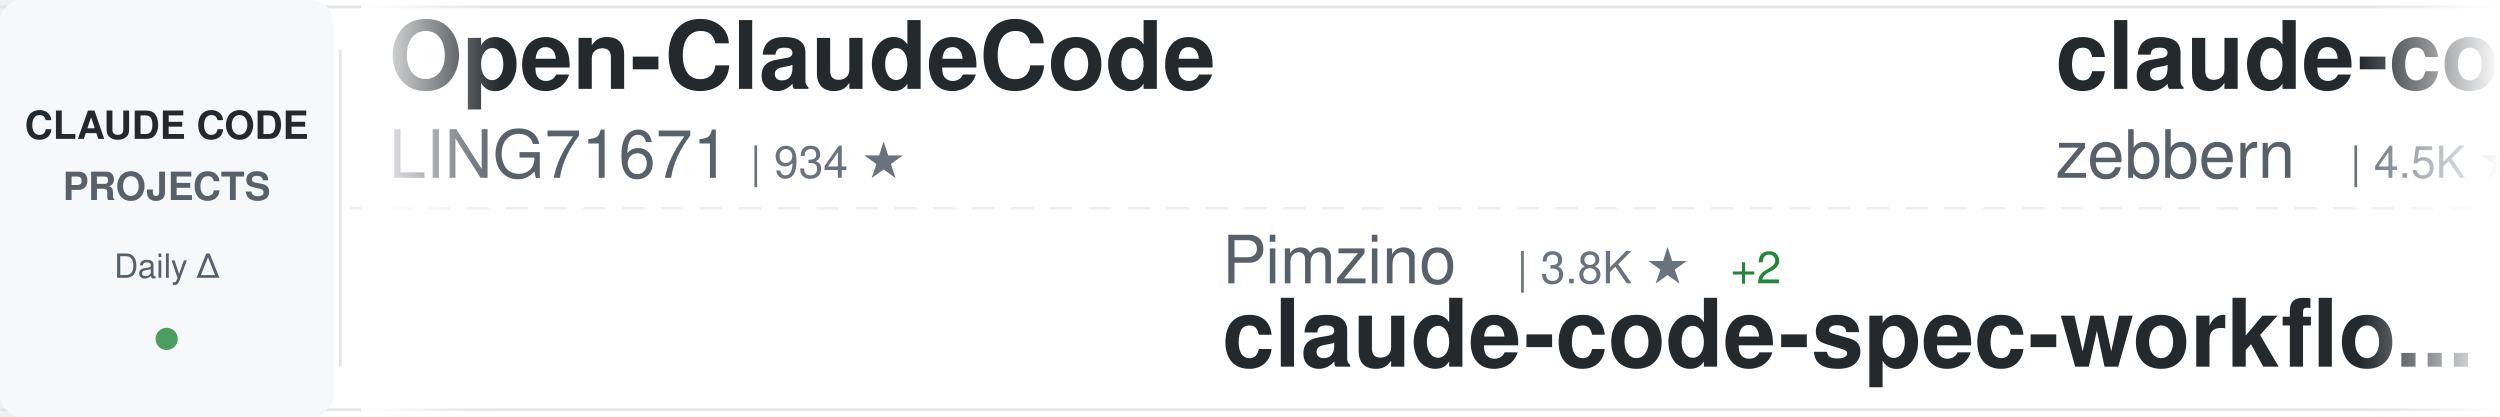
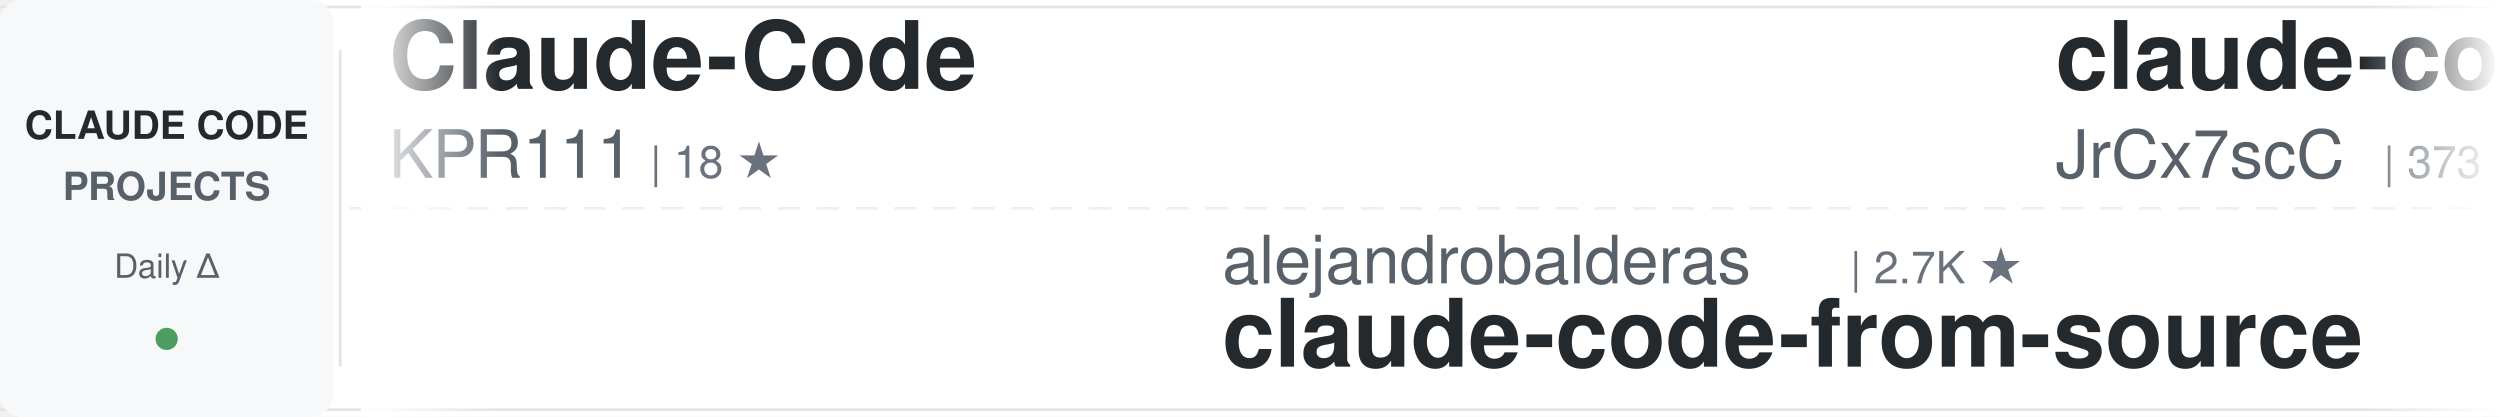
<svg xmlns="http://www.w3.org/2000/svg" width="900" height="150">
  <defs>
    <linearGradient id="awesomeLeftFade" x1="0%" y1="0%" x2="100%" y2="0%">
      <stop offset="0%" style="stop-color:#ffffff;stop-opacity:1" />
      <stop offset="100%" style="stop-color:#ffffff;stop-opacity:0" />
    </linearGradient>
    <linearGradient id="awesomeRightFade" x1="0%" y1="0%" x2="100%" y2="0%">
      <stop offset="0%" style="stop-color:#ffffff;stop-opacity:0" />
      <stop offset="100%" style="stop-color:#ffffff;stop-opacity:1" />
    </linearGradient>
  </defs>
  <rect width="900" height="150" fill="#ffffff" rx="8" />
  <rect x="0" y="2" width="900" height="1" fill="#e1e4e8" />
  <rect x="0" y="147" width="900" height="1" fill="#e1e4e8" />
  <line x1="0" y1="75" x2="900" y2="75" stroke="#e1e4e8" stroke-width="1" stroke-dasharray="8 6" opacity="0.6" />
  <rect x="0" y="0" width="120" height="150" fill="#f6f8fa" rx="8" />
  <text x="60" y="50" font-family="-apple-system, BlinkMacSystemFont, 'Segoe UI', Helvetica, Arial, sans-serif" font-size="14" font-weight="600" fill="#24292e" text-anchor="middle">CLAUDE CODE</text>
  <text x="60" y="72" font-family="-apple-system, BlinkMacSystemFont, 'Segoe UI', Helvetica, Arial, sans-serif" font-size="14" font-weight="600" fill="#586069" text-anchor="middle">PROJECTS</text>
  <text x="60" y="100" font-family="-apple-system, BlinkMacSystemFont, 'Segoe UI', Helvetica, Arial, sans-serif" font-size="12" font-weight="500" fill="#586069" text-anchor="middle">Daily Δ</text>
  <circle cx="60" cy="122" r="4" fill="#22863a" opacity="0.8" />
  <rect x="122" y="18" width="1" height="114" fill="#e1e4e8" />
  <clipPath id="awesomeTickerClip">
    <rect x="130" y="0" width="770" height="150" />
  </clipPath>
  <g clip-path="url(#awesomeTickerClip)">
    <g id="awesomeTickerItems">
      <animateTransform attributeName="transform" attributeType="XML" type="translate" from="0 0" to="-3000 0" dur="54s" repeatCount="indefinite" />
      <g transform="translate(0, 0)">
-         <text x="140" y="32" font-family="-apple-system, BlinkMacSystemFont, 'Segoe UI', Helvetica, Arial, sans-serif" font-size="34" font-weight="600" fill="#24292e">Open-ClaudeCode</text>
-         <text x="140" y="64" font-family="-apple-system, BlinkMacSystemFont, 'Segoe UI', Helvetica, Arial, sans-serif" font-size="24" font-weight="400" fill="#586069">LING71671</text>
-         <text x="270" y="64" font-family="-apple-system, BlinkMacSystemFont, 'Segoe UI', Helvetica, Arial, sans-serif" font-size="16" font-weight="500" fill="#6a737d">| 934 ★</text>
+         <text x="140" y="32" font-family="-apple-system, BlinkMacSystemFont, 'Segoe UI', Helvetica, Arial, sans-serif" font-size="34" font-weight="600" fill="#24292e">Claude-Code</text>
+         <text x="140" y="64" font-family="-apple-system, BlinkMacSystemFont, 'Segoe UI', Helvetica, Arial, sans-serif" font-size="24" font-weight="400" fill="#586069">KPR111</text>
+         <text x="234" y="64" font-family="-apple-system, BlinkMacSystemFont, 'Segoe UI', Helvetica, Arial, sans-serif" font-size="16" font-weight="500" fill="#6a737d">| 18 ★</text>
      </g>
      <g transform="translate(300, 0)">
-         <text x="140" y="102" font-family="-apple-system, BlinkMacSystemFont, 'Segoe UI', Helvetica, Arial, sans-serif" font-size="24" font-weight="400" fill="#586069">Pimzino</text>
-         <text x="246" y="102" font-family="-apple-system, BlinkMacSystemFont, 'Segoe UI', Helvetica, Arial, sans-serif" font-size="16" font-weight="500" fill="#6a737d">| 3.8K ★</text>
-         <text x="323" y="102" font-family="-apple-system, BlinkMacSystemFont, 'Segoe UI', Helvetica, Arial, sans-serif" font-size="16" font-weight="500" fill="#22863a"> +2</text>
-         <text x="140" y="132" font-family="-apple-system, BlinkMacSystemFont, 'Segoe UI', Helvetica, Arial, sans-serif" font-size="34" font-weight="600" fill="#24292e">claude-code-spec-workflo...</text>
+         <text x="140" y="102" font-family="-apple-system, BlinkMacSystemFont, 'Segoe UI', Helvetica, Arial, sans-serif" font-size="24" font-weight="400" fill="#586069">alejandrobalderas</text>
+         <text x="366" y="102" font-family="-apple-system, BlinkMacSystemFont, 'Segoe UI', Helvetica, Arial, sans-serif" font-size="16" font-weight="500" fill="#6a737d">| 2.7K ★</text>
+         <text x="140" y="132" font-family="-apple-system, BlinkMacSystemFont, 'Segoe UI', Helvetica, Arial, sans-serif" font-size="34" font-weight="600" fill="#24292e">claude-code-from-source</text>
      </g>
      <g transform="translate(600, 0)">
-         <text x="140" y="32" font-family="-apple-system, BlinkMacSystemFont, 'Segoe UI', Helvetica, Arial, sans-serif" font-size="34" font-weight="600" fill="#24292e">claude-code-guide</text>
-         <text x="140" y="64" font-family="-apple-system, BlinkMacSystemFont, 'Segoe UI', Helvetica, Arial, sans-serif" font-size="24" font-weight="400" fill="#586069">zebbern</text>
-         <text x="246" y="64" font-family="-apple-system, BlinkMacSystemFont, 'Segoe UI', Helvetica, Arial, sans-serif" font-size="16" font-weight="500" fill="#6a737d">| 4.5K ★</text>
-         <text x="323" y="64" font-family="-apple-system, BlinkMacSystemFont, 'Segoe UI', Helvetica, Arial, sans-serif" font-size="16" font-weight="500" fill="#22863a"> +3</text>
+         <text x="140" y="32" font-family="-apple-system, BlinkMacSystemFont, 'Segoe UI', Helvetica, Arial, sans-serif" font-size="34" font-weight="600" fill="#24292e">claude-code-source</text>
+         <text x="140" y="64" font-family="-apple-system, BlinkMacSystemFont, 'Segoe UI', Helvetica, Arial, sans-serif" font-size="24" font-weight="400" fill="#586069">JrCx7scC</text>
+         <text x="258" y="64" font-family="-apple-system, BlinkMacSystemFont, 'Segoe UI', Helvetica, Arial, sans-serif" font-size="16" font-weight="500" fill="#6a737d">| 373 ★</text>
      </g>
      <g transform="translate(900, 0)">
-         <text x="140" y="102" font-family="-apple-system, BlinkMacSystemFont, 'Segoe UI', Helvetica, Arial, sans-serif" font-size="24" font-weight="400" fill="#586069">777genius</text>
-         <text x="270" y="102" font-family="-apple-system, BlinkMacSystemFont, 'Segoe UI', Helvetica, Arial, sans-serif" font-size="16" font-weight="500" fill="#6a737d">| 925 ★</text>
-         <text x="140" y="132" font-family="-apple-system, BlinkMacSystemFont, 'Segoe UI', Helvetica, Arial, sans-serif" font-size="34" font-weight="600" fill="#24292e">claude-code-source-code</text>
-       </g>
-       <g transform="translate(1200, 0)">
-         <text x="140" y="32" font-family="-apple-system, BlinkMacSystemFont, 'Segoe UI', Helvetica, Arial, sans-serif" font-size="34" font-weight="600" fill="#24292e">sc-claude-code-files</text>
-         <text x="140" y="64" font-family="-apple-system, BlinkMacSystemFont, 'Segoe UI', Helvetica, Arial, sans-serif" font-size="24" font-weight="400" fill="#586069">https-deeplearning-ai</text>
-         <text x="414" y="64" font-family="-apple-system, BlinkMacSystemFont, 'Segoe UI', Helvetica, Arial, sans-serif" font-size="16" font-weight="500" fill="#6a737d">| 539 ★</text>
-       </g>
-       <g transform="translate(1500, 0)">
-         <text x="140" y="102" font-family="-apple-system, BlinkMacSystemFont, 'Segoe UI', Helvetica, Arial, sans-serif" font-size="24" font-weight="400" fill="#586069">chauncygu</text>
-         <text x="270" y="102" font-family="-apple-system, BlinkMacSystemFont, 'Segoe UI', Helvetica, Arial, sans-serif" font-size="16" font-weight="500" fill="#6a737d">| 2.8K ★</text>
-         <text x="140" y="132" font-family="-apple-system, BlinkMacSystemFont, 'Segoe UI', Helvetica, Arial, sans-serif" font-size="34" font-weight="600" fill="#24292e">collection-claude-code-s...</text>
-       </g>
-       <g transform="translate(1800, 0)">
-         <text x="140" y="32" font-family="-apple-system, BlinkMacSystemFont, 'Segoe UI', Helvetica, Arial, sans-serif" font-size="34" font-weight="600" fill="#24292e">claude-code-analysis</text>
-         <text x="140" y="64" font-family="-apple-system, BlinkMacSystemFont, 'Segoe UI', Helvetica, Arial, sans-serif" font-size="24" font-weight="400" fill="#586069">liuup</text>
-         <text x="222" y="64" font-family="-apple-system, BlinkMacSystemFont, 'Segoe UI', Helvetica, Arial, sans-serif" font-size="16" font-weight="500" fill="#6a737d">| 3.7K ★</text>
-       </g>
-       <g transform="translate(2100, 0)">
-         <text x="140" y="102" font-family="-apple-system, BlinkMacSystemFont, 'Segoe UI', Helvetica, Arial, sans-serif" font-size="24" font-weight="400" fill="#586069">frankbria</text>
-         <text x="270" y="102" font-family="-apple-system, BlinkMacSystemFont, 'Segoe UI', Helvetica, Arial, sans-serif" font-size="16" font-weight="500" fill="#6a737d">| 9.6K ★</text>
-         <text x="347" y="102" font-family="-apple-system, BlinkMacSystemFont, 'Segoe UI', Helvetica, Arial, sans-serif" font-size="16" font-weight="500" fill="#22863a"> +1</text>
-         <text x="140" y="132" font-family="-apple-system, BlinkMacSystemFont, 'Segoe UI', Helvetica, Arial, sans-serif" font-size="34" font-weight="600" fill="#24292e">ralph-claude-code</text>
-       </g>
-       <g transform="translate(2400, 0)">
-         <text x="140" y="32" font-family="-apple-system, BlinkMacSystemFont, 'Segoe UI', Helvetica, Arial, sans-serif" font-size="34" font-weight="600" fill="#24292e">claude-code-security-rev...</text>
-         <text x="140" y="64" font-family="-apple-system, BlinkMacSystemFont, 'Segoe UI', Helvetica, Arial, sans-serif" font-size="24" font-weight="400" fill="#586069">anthropics</text>
-         <text x="282" y="64" font-family="-apple-system, BlinkMacSystemFont, 'Segoe UI', Helvetica, Arial, sans-serif" font-size="16" font-weight="500" fill="#6a737d">| 5.8K ★</text>
-         <text x="359" y="64" font-family="-apple-system, BlinkMacSystemFont, 'Segoe UI', Helvetica, Arial, sans-serif" font-size="16" font-weight="500" fill="#22863a"> +3</text>
-       </g>
-       <g transform="translate(2700, 0)">
        <text x="140" y="102" font-family="-apple-system, BlinkMacSystemFont, 'Segoe UI', Helvetica, Arial, sans-serif" font-size="24" font-weight="400" fill="#586069">simonw</text>
        <text x="234" y="102" font-family="-apple-system, BlinkMacSystemFont, 'Segoe UI', Helvetica, Arial, sans-serif" font-size="16" font-weight="500" fill="#6a737d">| 1.7K ★</text>
        <text x="140" y="132" font-family="-apple-system, BlinkMacSystemFont, 'Segoe UI', Helvetica, Arial, sans-serif" font-size="34" font-weight="600" fill="#24292e">claude-code-transcripts</text>
      </g>
+       <g transform="translate(1200, 0)">
+         <text x="140" y="32" font-family="-apple-system, BlinkMacSystemFont, 'Segoe UI', Helvetica, Arial, sans-serif" font-size="34" font-weight="600" fill="#24292e">how-claude-code-works</text>
+         <text x="140" y="64" font-family="-apple-system, BlinkMacSystemFont, 'Segoe UI', Helvetica, Arial, sans-serif" font-size="24" font-weight="400" fill="#586069">Windy3f3f3f3f</text>
+         <text x="318" y="64" font-family="-apple-system, BlinkMacSystemFont, 'Segoe UI', Helvetica, Arial, sans-serif" font-size="16" font-weight="500" fill="#6a737d">| 3.4K ★</text>
+         <text x="395" y="64" font-family="-apple-system, BlinkMacSystemFont, 'Segoe UI', Helvetica, Arial, sans-serif" font-size="16" font-weight="500" fill="#22863a"> +1</text>
+       </g>
+       <g transform="translate(1500, 0)">
+         <text x="140" y="102" font-family="-apple-system, BlinkMacSystemFont, 'Segoe UI', Helvetica, Arial, sans-serif" font-size="24" font-weight="400" fill="#586069">RichardAtCT</text>
+         <text x="294" y="102" font-family="-apple-system, BlinkMacSystemFont, 'Segoe UI', Helvetica, Arial, sans-serif" font-size="16" font-weight="500" fill="#6a737d">| 2.8K ★</text>
+         <text x="140" y="132" font-family="-apple-system, BlinkMacSystemFont, 'Segoe UI', Helvetica, Arial, sans-serif" font-size="34" font-weight="600" fill="#24292e">claude-code-telegram</text>
+       </g>
+       <g transform="translate(1800, 0)">
+         <text x="140" y="32" font-family="-apple-system, BlinkMacSystemFont, 'Segoe UI', Helvetica, Arial, sans-serif" font-size="34" font-weight="600" fill="#24292e">ralph-claude-code</text>
+         <text x="140" y="64" font-family="-apple-system, BlinkMacSystemFont, 'Segoe UI', Helvetica, Arial, sans-serif" font-size="24" font-weight="400" fill="#586069">frankbria</text>
+         <text x="270" y="64" font-family="-apple-system, BlinkMacSystemFont, 'Segoe UI', Helvetica, Arial, sans-serif" font-size="16" font-weight="500" fill="#6a737d">| 9.6K ★</text>
+       </g>
+       <g transform="translate(2100, 0)">
+         <text x="140" y="102" font-family="-apple-system, BlinkMacSystemFont, 'Segoe UI', Helvetica, Arial, sans-serif" font-size="24" font-weight="400" fill="#586069">Yuyz0112</text>
+         <text x="258" y="102" font-family="-apple-system, BlinkMacSystemFont, 'Segoe UI', Helvetica, Arial, sans-serif" font-size="16" font-weight="500" fill="#6a737d">| 2.4K ★</text>
+         <text x="140" y="132" font-family="-apple-system, BlinkMacSystemFont, 'Segoe UI', Helvetica, Arial, sans-serif" font-size="34" font-weight="600" fill="#24292e">claude-code-reverse</text>
+       </g>
+       <g transform="translate(2400, 0)">
+         <text x="140" y="32" font-family="-apple-system, BlinkMacSystemFont, 'Segoe UI', Helvetica, Arial, sans-serif" font-size="34" font-weight="600" fill="#24292e">claude-code-analysis</text>
+         <text x="140" y="64" font-family="-apple-system, BlinkMacSystemFont, 'Segoe UI', Helvetica, Arial, sans-serif" font-size="24" font-weight="400" fill="#586069">liuup</text>
+         <text x="222" y="64" font-family="-apple-system, BlinkMacSystemFont, 'Segoe UI', Helvetica, Arial, sans-serif" font-size="16" font-weight="500" fill="#6a737d">| 3.7K ★</text>
+         <text x="299" y="64" font-family="-apple-system, BlinkMacSystemFont, 'Segoe UI', Helvetica, Arial, sans-serif" font-size="16" font-weight="500" fill="#cb2431"> -1</text>
+       </g>
+       <g transform="translate(2700, 0)">
+         <text x="140" y="102" font-family="-apple-system, BlinkMacSystemFont, 'Segoe UI', Helvetica, Arial, sans-serif" font-size="24" font-weight="400" fill="#586069">SeemSeam</text>
+         <text x="258" y="102" font-family="-apple-system, BlinkMacSystemFont, 'Segoe UI', Helvetica, Arial, sans-serif" font-size="16" font-weight="500" fill="#6a737d">| 3.4K ★</text>
+         <text x="140" y="132" font-family="-apple-system, BlinkMacSystemFont, 'Segoe UI', Helvetica, Arial, sans-serif" font-size="34" font-weight="600" fill="#24292e">claude_codex_bridge</text>
+       </g>
      <g transform="translate(3000, 0)">
-         <text x="140" y="32" font-family="-apple-system, BlinkMacSystemFont, 'Segoe UI', Helvetica, Arial, sans-serif" font-size="34" font-weight="600" fill="#24292e">Open-ClaudeCode</text>
-         <text x="140" y="64" font-family="-apple-system, BlinkMacSystemFont, 'Segoe UI', Helvetica, Arial, sans-serif" font-size="24" font-weight="400" fill="#586069">LING71671</text>
-         <text x="270" y="64" font-family="-apple-system, BlinkMacSystemFont, 'Segoe UI', Helvetica, Arial, sans-serif" font-size="16" font-weight="500" fill="#6a737d">| 934 ★</text>
+         <text x="140" y="32" font-family="-apple-system, BlinkMacSystemFont, 'Segoe UI', Helvetica, Arial, sans-serif" font-size="34" font-weight="600" fill="#24292e">Claude-Code</text>
+         <text x="140" y="64" font-family="-apple-system, BlinkMacSystemFont, 'Segoe UI', Helvetica, Arial, sans-serif" font-size="24" font-weight="400" fill="#586069">KPR111</text>
+         <text x="234" y="64" font-family="-apple-system, BlinkMacSystemFont, 'Segoe UI', Helvetica, Arial, sans-serif" font-size="16" font-weight="500" fill="#6a737d">| 18 ★</text>
      </g>
      <g transform="translate(3300, 0)">
-         <text x="140" y="102" font-family="-apple-system, BlinkMacSystemFont, 'Segoe UI', Helvetica, Arial, sans-serif" font-size="24" font-weight="400" fill="#586069">Pimzino</text>
-         <text x="246" y="102" font-family="-apple-system, BlinkMacSystemFont, 'Segoe UI', Helvetica, Arial, sans-serif" font-size="16" font-weight="500" fill="#6a737d">| 3.8K ★</text>
-         <text x="323" y="102" font-family="-apple-system, BlinkMacSystemFont, 'Segoe UI', Helvetica, Arial, sans-serif" font-size="16" font-weight="500" fill="#22863a"> +2</text>
-         <text x="140" y="132" font-family="-apple-system, BlinkMacSystemFont, 'Segoe UI', Helvetica, Arial, sans-serif" font-size="34" font-weight="600" fill="#24292e">claude-code-spec-workflo...</text>
+         <text x="140" y="102" font-family="-apple-system, BlinkMacSystemFont, 'Segoe UI', Helvetica, Arial, sans-serif" font-size="24" font-weight="400" fill="#586069">alejandrobalderas</text>
+         <text x="366" y="102" font-family="-apple-system, BlinkMacSystemFont, 'Segoe UI', Helvetica, Arial, sans-serif" font-size="16" font-weight="500" fill="#6a737d">| 2.7K ★</text>
+         <text x="140" y="132" font-family="-apple-system, BlinkMacSystemFont, 'Segoe UI', Helvetica, Arial, sans-serif" font-size="34" font-weight="600" fill="#24292e">claude-code-from-source</text>
      </g>
      <g transform="translate(3600, 0)">
-         <text x="140" y="32" font-family="-apple-system, BlinkMacSystemFont, 'Segoe UI', Helvetica, Arial, sans-serif" font-size="34" font-weight="600" fill="#24292e">claude-code-guide</text>
-         <text x="140" y="64" font-family="-apple-system, BlinkMacSystemFont, 'Segoe UI', Helvetica, Arial, sans-serif" font-size="24" font-weight="400" fill="#586069">zebbern</text>
-         <text x="246" y="64" font-family="-apple-system, BlinkMacSystemFont, 'Segoe UI', Helvetica, Arial, sans-serif" font-size="16" font-weight="500" fill="#6a737d">| 4.5K ★</text>
-         <text x="323" y="64" font-family="-apple-system, BlinkMacSystemFont, 'Segoe UI', Helvetica, Arial, sans-serif" font-size="16" font-weight="500" fill="#22863a"> +3</text>
+         <text x="140" y="32" font-family="-apple-system, BlinkMacSystemFont, 'Segoe UI', Helvetica, Arial, sans-serif" font-size="34" font-weight="600" fill="#24292e">claude-code-source</text>
+         <text x="140" y="64" font-family="-apple-system, BlinkMacSystemFont, 'Segoe UI', Helvetica, Arial, sans-serif" font-size="24" font-weight="400" fill="#586069">JrCx7scC</text>
+         <text x="258" y="64" font-family="-apple-system, BlinkMacSystemFont, 'Segoe UI', Helvetica, Arial, sans-serif" font-size="16" font-weight="500" fill="#6a737d">| 373 ★</text>
      </g>
      <g transform="translate(3900, 0)">
-         <text x="140" y="102" font-family="-apple-system, BlinkMacSystemFont, 'Segoe UI', Helvetica, Arial, sans-serif" font-size="24" font-weight="400" fill="#586069">777genius</text>
-         <text x="270" y="102" font-family="-apple-system, BlinkMacSystemFont, 'Segoe UI', Helvetica, Arial, sans-serif" font-size="16" font-weight="500" fill="#6a737d">| 925 ★</text>
-         <text x="140" y="132" font-family="-apple-system, BlinkMacSystemFont, 'Segoe UI', Helvetica, Arial, sans-serif" font-size="34" font-weight="600" fill="#24292e">claude-code-source-code</text>
+         <text x="140" y="102" font-family="-apple-system, BlinkMacSystemFont, 'Segoe UI', Helvetica, Arial, sans-serif" font-size="24" font-weight="400" fill="#586069">simonw</text>
+         <text x="234" y="102" font-family="-apple-system, BlinkMacSystemFont, 'Segoe UI', Helvetica, Arial, sans-serif" font-size="16" font-weight="500" fill="#6a737d">| 1.7K ★</text>
+         <text x="140" y="132" font-family="-apple-system, BlinkMacSystemFont, 'Segoe UI', Helvetica, Arial, sans-serif" font-size="34" font-weight="600" fill="#24292e">claude-code-transcripts</text>
      </g>
    </g>
  </g>
  <rect x="130" y="0" width="50" height="150" fill="url(#awesomeLeftFade)" />
  <rect x="850" y="0" width="50" height="150" fill="url(#awesomeRightFade)" />
</svg>
